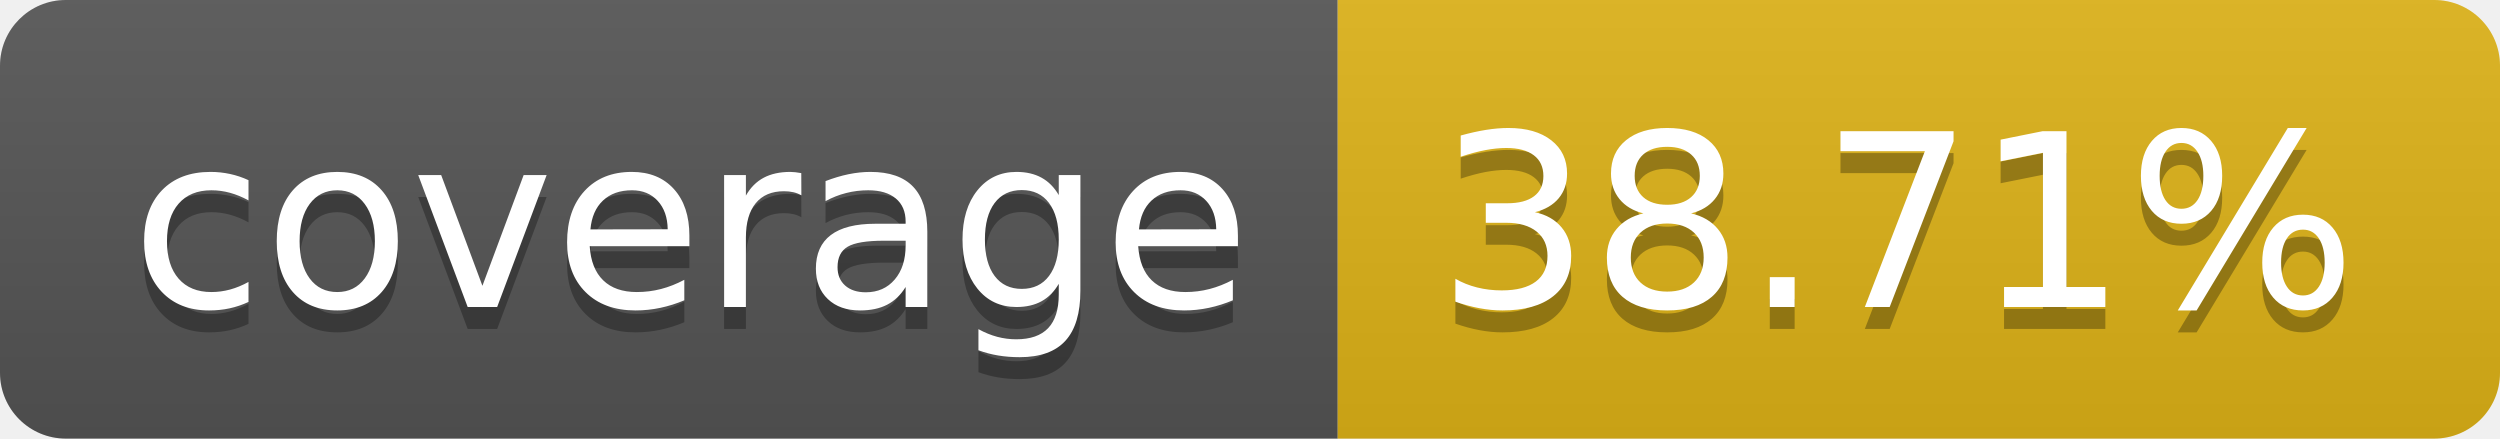
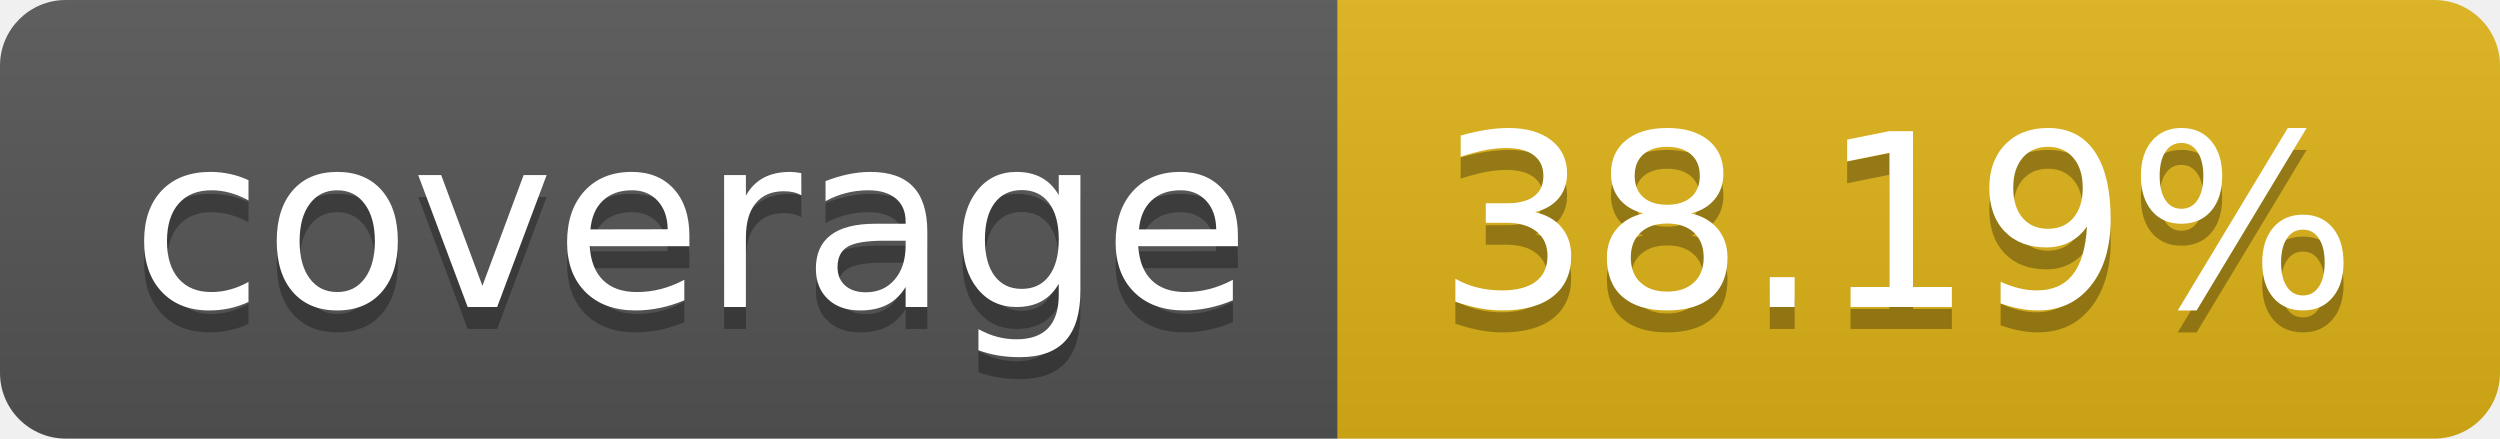
- <svg xmlns="http://www.w3.org/2000/svg" width="114" height="20" role="img" aria-label="coverage: 38.71%">
+ <svg xmlns="http://www.w3.org/2000/svg" width="114" height="20" role="img" aria-label="coverage: 38.19%">
  <linearGradient id="s" x2="0" y2="100%">
    <stop offset="0" stop-color="#bbb" stop-opacity=".1" />
    <stop offset="1" stop-opacity=".1" />
  </linearGradient>
  <clipPath id="r">
    <rect width="114" height="20" rx="3" fill="#fff" />
  </clipPath>
  <g clip-path="url(#r)">
    <rect width="61" height="20" fill="#555" />
    <rect x="61" width="53" height="20" fill="#dfb317" />
    <rect width="114" height="20" fill="url(#s)" />
  </g>
  <g fill="#fff" text-anchor="middle" font-family="Verdana,Geneva,DejaVu Sans,sans-serif" text-rendering="geometricPrecision" font-size="110">
    <text aria-hidden="true" x="315" y="150" fill="#010101" fill-opacity=".3" transform="scale(.1)" textLength="510">coverage</text>
    <text x="315" y="140" transform="scale(.1)" fill="#fff" textLength="510">coverage</text>
-     <text aria-hidden="true" x="865" y="150" fill="#010101" fill-opacity=".3" transform="scale(.1)" textLength="430">38.71%</text>
-     <text x="865" y="140" transform="scale(.1)" fill="#fff" textLength="430">38.71%</text>
+     <text aria-hidden="true" x="865" y="150" fill="#010101" fill-opacity=".3" transform="scale(.1)" textLength="430">38.19%</text>
+     <text x="865" y="140" transform="scale(.1)" fill="#fff" textLength="430">38.19%</text>
  </g>
</svg>
